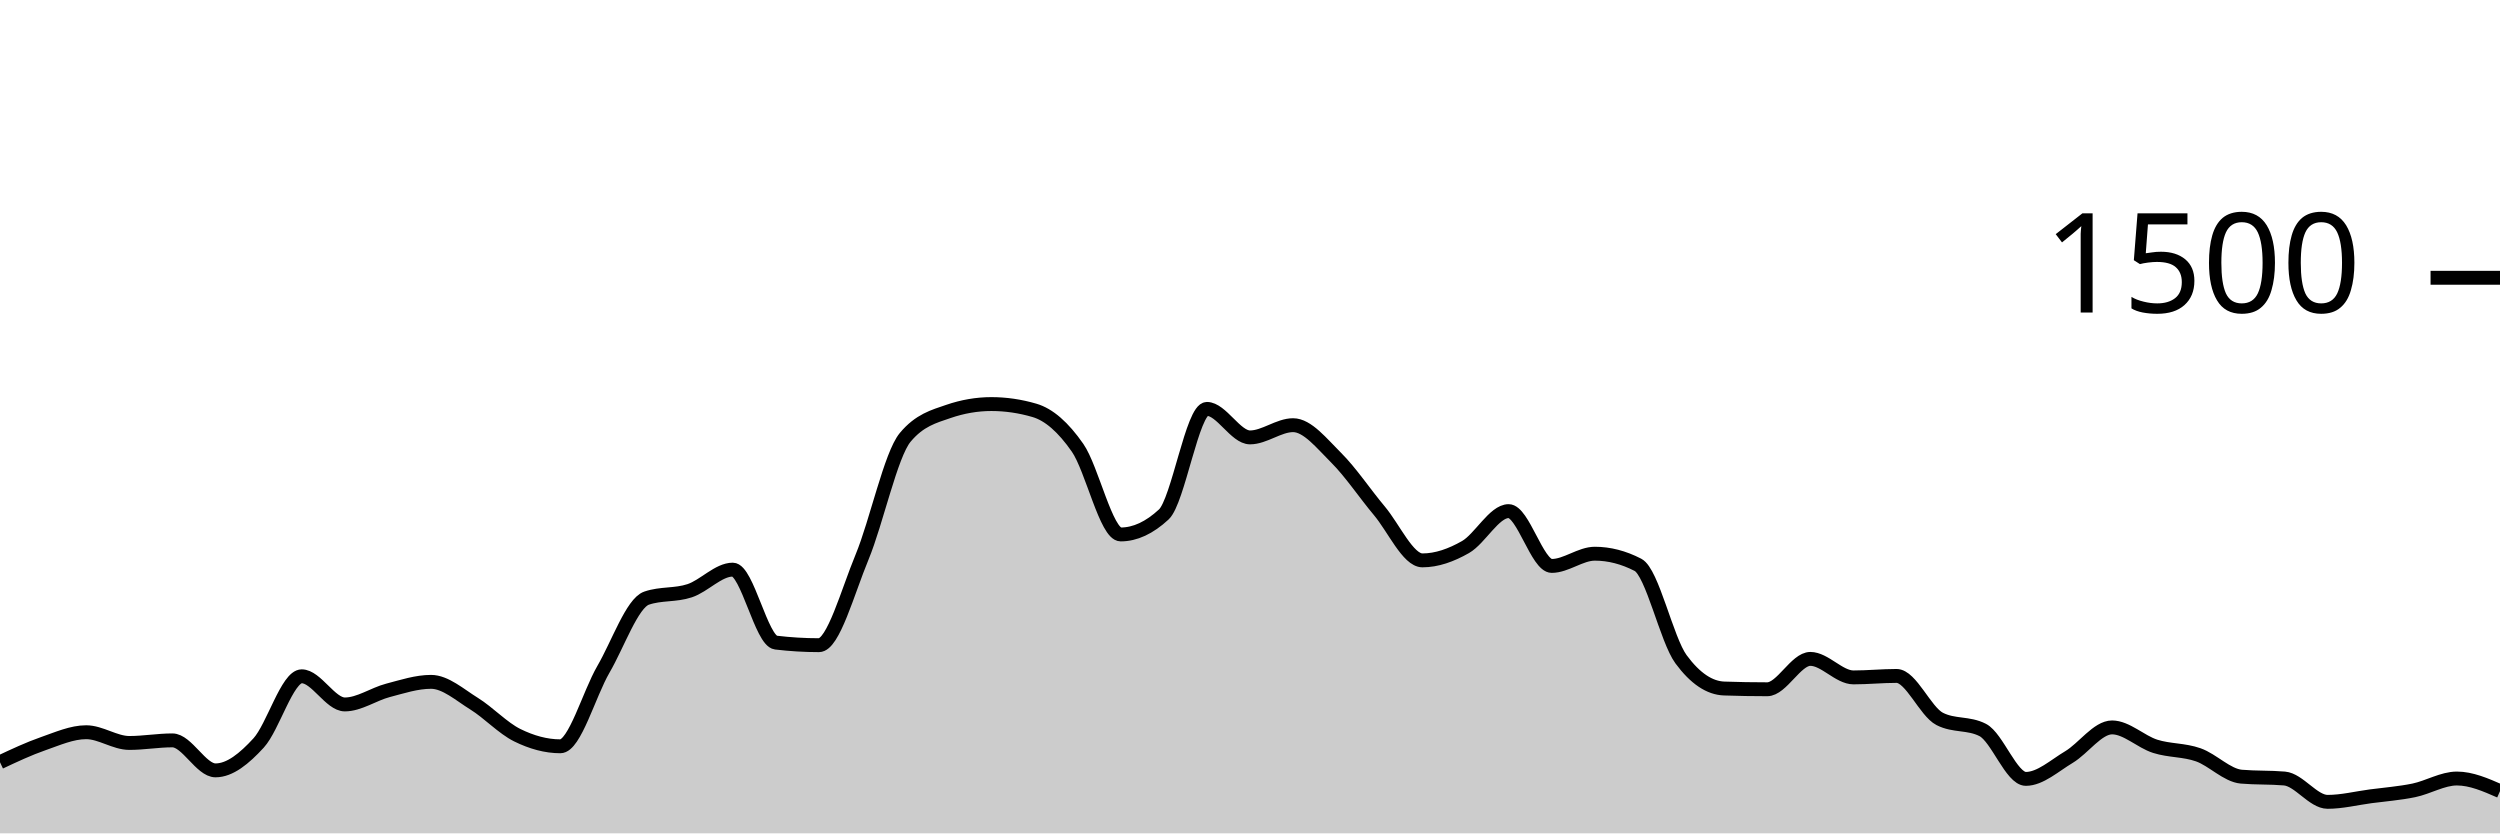
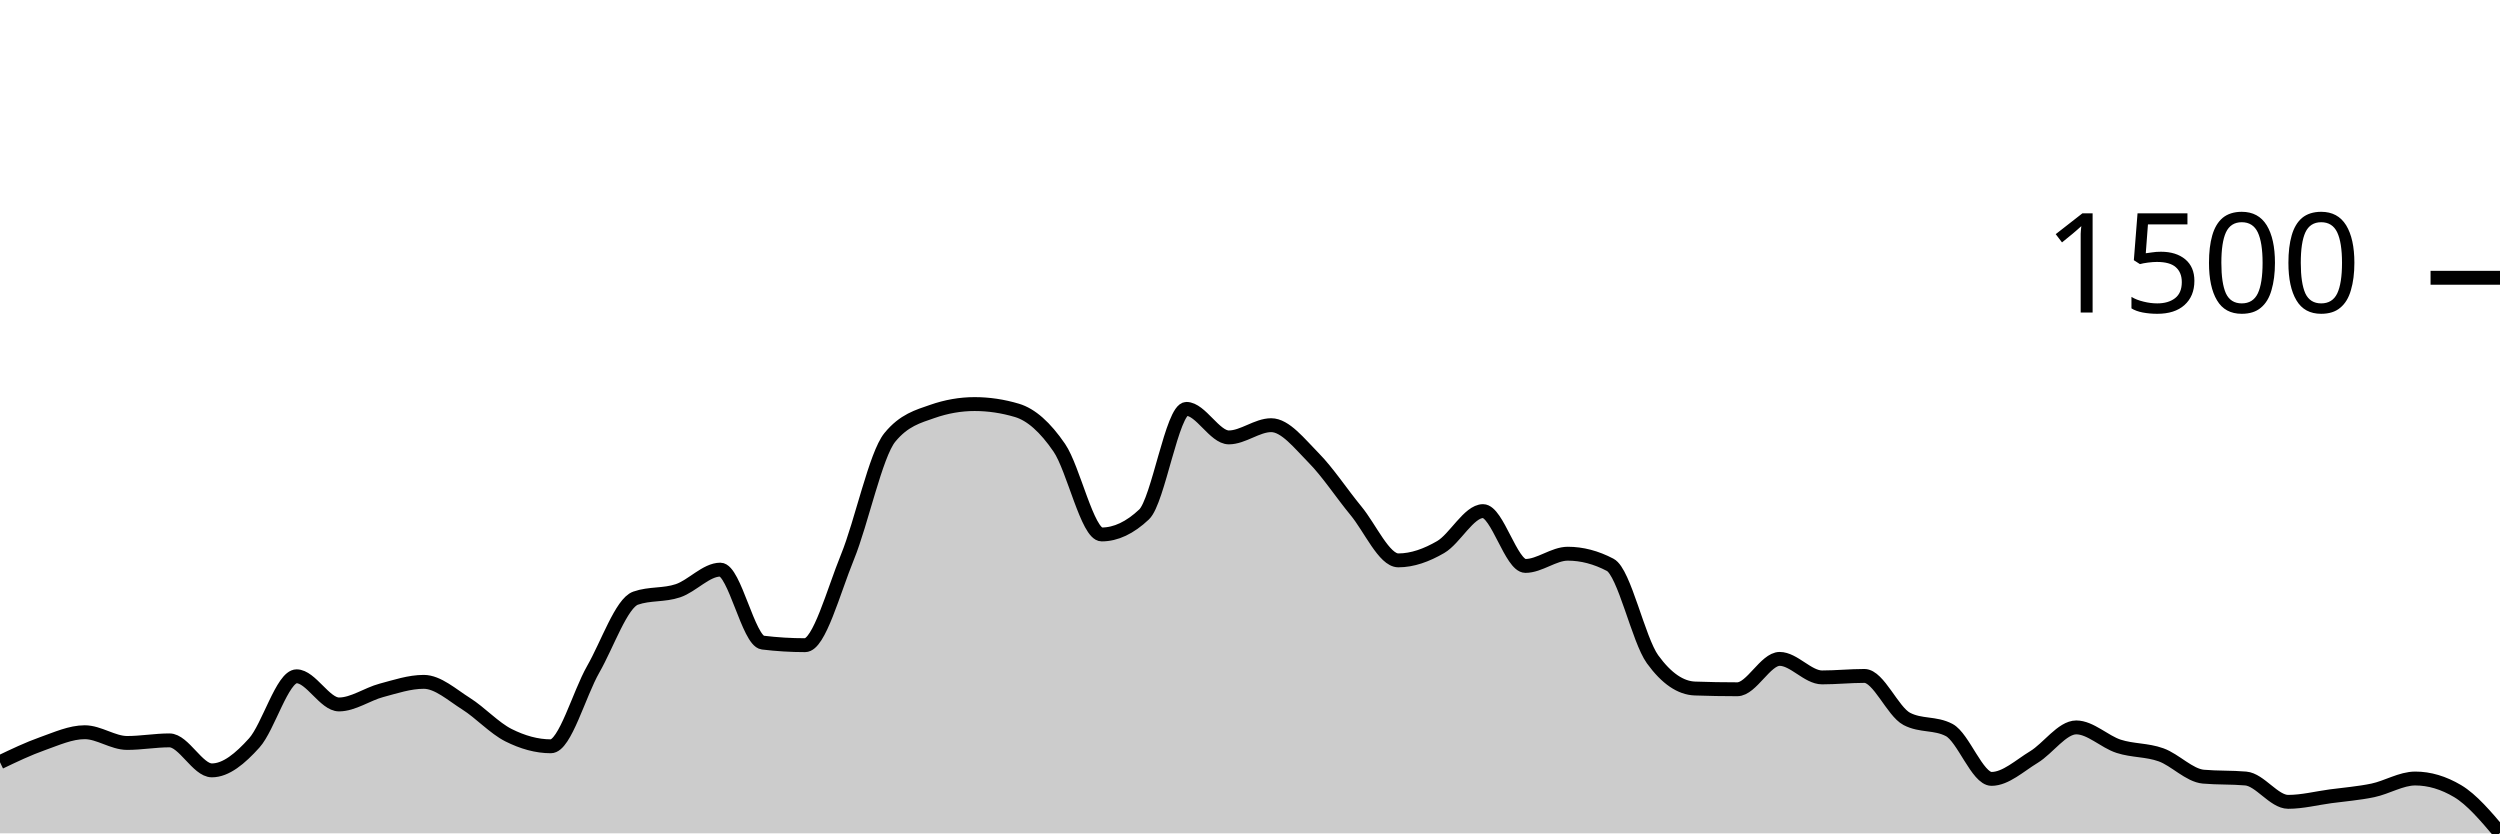
<svg xmlns="http://www.w3.org/2000/svg" viewBox="0 0 180 60">
  <g transform="translate(0,20)">
-     <path class="area" fill="rgba(0, 0, 0, 0.2)" d="M0,34.88C1.034,34.393,2.069,33.907,3.103,33.547C4.138,33.187,5.172,32.72,6.207,32.72C7.241,32.72,8.276,33.493,9.31,33.493C10.345,33.493,11.379,33.307,12.414,33.307C13.448,33.307,14.483,35.467,15.517,35.467C16.552,35.467,17.586,34.622,18.621,33.493C19.655,32.364,20.69,28.693,21.724,28.693C22.759,28.693,23.793,30.72,24.828,30.72C25.862,30.72,26.897,29.978,27.931,29.707C28.966,29.436,30,29.093,31.034,29.093C32.069,29.093,33.103,30.027,34.138,30.667C35.172,31.307,36.207,32.422,37.241,32.933C38.276,33.444,39.31,33.733,40.345,33.733C41.379,33.733,42.414,29.964,43.448,28.187C44.483,26.409,45.517,23.422,46.552,23.067C47.586,22.711,48.621,22.876,49.655,22.533C50.69,22.191,51.724,21.013,52.759,21.013C53.793,21.013,54.828,26.142,55.862,26.267C56.897,26.391,57.931,26.453,58.966,26.453C60,26.453,61.034,22.6,62.069,20.107C63.103,17.613,64.138,12.738,65.172,11.493C66.207,10.249,67.241,9.982,68.276,9.627C69.31,9.271,70.345,9.093,71.379,9.093C72.414,9.093,73.448,9.244,74.483,9.547C75.517,9.849,76.552,10.751,77.586,12.24C78.621,13.729,79.655,18.48,80.69,18.48C81.724,18.48,82.759,18,83.793,17.04C84.828,16.08,85.862,9.44,86.897,9.44C87.931,9.44,88.966,11.493,90,11.493C91.034,11.493,92.069,10.613,93.103,10.613C94.138,10.613,95.172,11.933,96.207,12.96C97.241,13.987,98.276,15.542,99.31,16.773C100.345,18.004,101.379,20.347,102.414,20.347C103.448,20.347,104.483,19.978,105.517,19.387C106.552,18.796,107.586,16.8,108.621,16.8C109.655,16.8,110.69,20.747,111.724,20.747C112.759,20.747,113.793,19.867,114.828,19.867C115.862,19.867,116.897,20.133,117.931,20.667C118.966,21.2,120,26.062,121.034,27.467C122.069,28.871,123.103,29.538,124.138,29.573C125.172,29.609,126.207,29.627,127.241,29.627C128.276,29.627,129.31,27.44,130.345,27.44C131.379,27.44,132.414,28.773,133.448,28.773C134.483,28.773,135.517,28.667,136.552,28.667C137.586,28.667,138.621,31.227,139.655,31.76C140.69,32.293,141.724,32.027,142.759,32.56C143.793,33.093,144.828,36.08,145.862,36.08C146.897,36.08,147.931,35.124,148.966,34.507C150,33.889,151.034,32.373,152.069,32.373C153.103,32.373,154.138,33.404,155.172,33.733C156.207,34.062,157.241,33.982,158.276,34.347C159.31,34.711,160.345,35.831,161.379,35.92C162.414,36.009,163.448,35.964,164.483,36.053C165.517,36.142,166.552,37.733,167.586,37.733C168.621,37.733,169.655,37.471,170.69,37.333C171.724,37.196,172.759,37.12,173.793,36.907C174.828,36.693,175.862,36.053,176.897,36.053C177.931,36.053,178.966,36.507,180,36.96L180,40C178.966,40,177.931,40,176.897,40C175.862,40,174.828,40,173.793,40C172.759,40,171.724,40,170.69,40C169.655,40,168.621,40,167.586,40C166.552,40,165.517,40,164.483,40C163.448,40,162.414,40,161.379,40C160.345,40,159.31,40,158.276,40C157.241,40,156.207,40,155.172,40C154.138,40,153.103,40,152.069,40C151.034,40,150,40,148.966,40C147.931,40,146.897,40,145.862,40C144.828,40,143.793,40,142.759,40C141.724,40,140.69,40,139.655,40C138.621,40,137.586,40,136.552,40C135.517,40,134.483,40,133.448,40C132.414,40,131.379,40,130.345,40C129.31,40,128.276,40,127.241,40C126.207,40,125.172,40,124.138,40C123.103,40,122.069,40,121.034,40C120,40,118.966,40,117.931,40C116.897,40,115.862,40,114.828,40C113.793,40,112.759,40,111.724,40C110.69,40,109.655,40,108.621,40C107.586,40,106.552,40,105.517,40C104.483,40,103.448,40,102.414,40C101.379,40,100.345,40,99.31,40C98.276,40,97.241,40,96.207,40C95.172,40,94.138,40,93.103,40C92.069,40,91.034,40,90,40C88.966,40,87.931,40,86.897,40C85.862,40,84.828,40,83.793,40C82.759,40,81.724,40,80.69,40C79.655,40,78.621,40,77.586,40C76.552,40,75.517,40,74.483,40C73.448,40,72.414,40,71.379,40C70.345,40,69.31,40,68.276,40C67.241,40,66.207,40,65.172,40C64.138,40,63.103,40,62.069,40C61.034,40,60,40,58.966,40C57.931,40,56.897,40,55.862,40C54.828,40,53.793,40,52.759,40C51.724,40,50.69,40,49.655,40C48.621,40,47.586,40,46.552,40C45.517,40,44.483,40,43.448,40C42.414,40,41.379,40,40.345,40C39.31,40,38.276,40,37.241,40C36.207,40,35.172,40,34.138,40C33.103,40,32.069,40,31.034,40C30,40,28.966,40,27.931,40C26.897,40,25.862,40,24.828,40C23.793,40,22.759,40,21.724,40C20.69,40,19.655,40,18.621,40C17.586,40,16.552,40,15.517,40C14.483,40,13.448,40,12.414,40C11.379,40,10.345,40,9.31,40C8.276,40,7.241,40,6.207,40C5.172,40,4.138,40,3.103,40C2.069,40,1.034,40,0,40Z" />
-     <path class="line" stroke="black" fill="none" d="M0,34.88C1.034,34.393,2.069,33.907,3.103,33.547C4.138,33.187,5.172,32.72,6.207,32.72C7.241,32.72,8.276,33.493,9.31,33.493C10.345,33.493,11.379,33.307,12.414,33.307C13.448,33.307,14.483,35.467,15.517,35.467C16.552,35.467,17.586,34.622,18.621,33.493C19.655,32.364,20.69,28.693,21.724,28.693C22.759,28.693,23.793,30.72,24.828,30.72C25.862,30.72,26.897,29.978,27.931,29.707C28.966,29.436,30,29.093,31.034,29.093C32.069,29.093,33.103,30.027,34.138,30.667C35.172,31.307,36.207,32.422,37.241,32.933C38.276,33.444,39.31,33.733,40.345,33.733C41.379,33.733,42.414,29.964,43.448,28.187C44.483,26.409,45.517,23.422,46.552,23.067C47.586,22.711,48.621,22.876,49.655,22.533C50.69,22.191,51.724,21.013,52.759,21.013C53.793,21.013,54.828,26.142,55.862,26.267C56.897,26.391,57.931,26.453,58.966,26.453C60,26.453,61.034,22.6,62.069,20.107C63.103,17.613,64.138,12.738,65.172,11.493C66.207,10.249,67.241,9.982,68.276,9.627C69.31,9.271,70.345,9.093,71.379,9.093C72.414,9.093,73.448,9.244,74.483,9.547C75.517,9.849,76.552,10.751,77.586,12.24C78.621,13.729,79.655,18.48,80.69,18.48C81.724,18.48,82.759,18,83.793,17.04C84.828,16.08,85.862,9.44,86.897,9.44C87.931,9.44,88.966,11.493,90,11.493C91.034,11.493,92.069,10.613,93.103,10.613C94.138,10.613,95.172,11.933,96.207,12.96C97.241,13.987,98.276,15.542,99.31,16.773C100.345,18.004,101.379,20.347,102.414,20.347C103.448,20.347,104.483,19.978,105.517,19.387C106.552,18.796,107.586,16.8,108.621,16.8C109.655,16.8,110.69,20.747,111.724,20.747C112.759,20.747,113.793,19.867,114.828,19.867C115.862,19.867,116.897,20.133,117.931,20.667C118.966,21.2,120,26.062,121.034,27.467C122.069,28.871,123.103,29.538,124.138,29.573C125.172,29.609,126.207,29.627,127.241,29.627C128.276,29.627,129.31,27.44,130.345,27.44C131.379,27.44,132.414,28.773,133.448,28.773C134.483,28.773,135.517,28.667,136.552,28.667C137.586,28.667,138.621,31.227,139.655,31.76C140.69,32.293,141.724,32.027,142.759,32.56C143.793,33.093,144.828,36.08,145.862,36.08C146.897,36.08,147.931,35.124,148.966,34.507C150,33.889,151.034,32.373,152.069,32.373C153.103,32.373,154.138,33.404,155.172,33.733C156.207,34.062,157.241,33.982,158.276,34.347C159.31,34.711,160.345,35.831,161.379,35.92C162.414,36.009,163.448,35.964,164.483,36.053C165.517,36.142,166.552,37.733,167.586,37.733C168.621,37.733,169.655,37.471,170.69,37.333C171.724,37.196,172.759,37.12,173.793,36.907C174.828,36.693,175.862,36.053,176.897,36.053C177.931,36.053,178.966,36.507,180,36.96" />
+     <path class="area" fill="rgba(0, 0, 0, 0.2)" d="M0,34.88C1.017,34.393,2.034,33.907,3.051,33.547C4.068,33.187,5.085,32.72,6.102,32.72C7.119,32.72,8.136,33.493,9.153,33.493C10.169,33.493,11.186,33.307,12.203,33.307C13.22,33.307,14.237,35.467,15.254,35.467C16.271,35.467,17.288,34.622,18.305,33.493C19.322,32.364,20.339,28.693,21.356,28.693C22.373,28.693,23.39,30.72,24.407,30.72C25.424,30.72,26.441,29.978,27.458,29.707C28.475,29.436,29.492,29.093,30.508,29.093C31.525,29.093,32.542,30.027,33.559,30.667C34.576,31.307,35.593,32.422,36.61,32.933C37.627,33.444,38.644,33.733,39.661,33.733C40.678,33.733,41.695,29.964,42.712,28.187C43.729,26.409,44.746,23.422,45.763,23.067C46.78,22.711,47.797,22.876,48.814,22.533C49.831,22.191,50.847,21.013,51.864,21.013C52.881,21.013,53.898,26.142,54.915,26.267C55.932,26.391,56.949,26.453,57.966,26.453C58.983,26.453,60,22.6,61.017,20.107C62.034,17.613,63.051,12.738,64.068,11.493C65.085,10.249,66.102,9.982,67.119,9.627C68.136,9.271,69.153,9.093,70.169,9.093C71.186,9.093,72.203,9.244,73.22,9.547C74.237,9.849,75.254,10.751,76.271,12.24C77.288,13.729,78.305,18.48,79.322,18.48C80.339,18.48,81.356,18,82.373,17.04C83.39,16.08,84.407,9.44,85.424,9.44C86.441,9.44,87.458,11.493,88.475,11.493C89.492,11.493,90.508,10.613,91.525,10.613C92.542,10.613,93.559,11.933,94.576,12.96C95.593,13.987,96.61,15.542,97.627,16.773C98.644,18.004,99.661,20.347,100.678,20.347C101.695,20.347,102.712,19.978,103.729,19.387C104.746,18.796,105.763,16.8,106.78,16.8C107.797,16.8,108.814,20.747,109.831,20.747C110.847,20.747,111.864,19.867,112.881,19.867C113.898,19.867,114.915,20.133,115.932,20.667C116.949,21.2,117.966,26.062,118.983,27.467C120,28.871,121.017,29.538,122.034,29.573C123.051,29.609,124.068,29.627,125.085,29.627C126.102,29.627,127.119,27.44,128.136,27.44C129.153,27.44,130.169,28.773,131.186,28.773C132.203,28.773,133.22,28.667,134.237,28.667C135.254,28.667,136.271,31.227,137.288,31.76C138.305,32.293,139.322,32.027,140.339,32.56C141.356,33.093,142.373,36.08,143.39,36.08C144.407,36.08,145.424,35.124,146.441,34.507C147.458,33.889,148.475,32.373,149.492,32.373C150.508,32.373,151.525,33.404,152.542,33.733C153.559,34.062,154.576,33.982,155.593,34.347C156.61,34.711,157.627,35.831,158.644,35.92C159.661,36.009,160.678,35.964,161.695,36.053C162.712,36.142,163.729,37.733,164.746,37.733C165.763,37.733,166.78,37.471,167.797,37.333C168.814,37.196,169.831,37.12,170.847,36.907C171.864,36.693,172.881,36.053,173.898,36.053C174.915,36.053,175.932,36.356,176.949,36.96C177.966,37.564,178.983,38.769,180,39.973L180,40C178.983,40,177.966,40,176.949,40C175.932,40,174.915,40,173.898,40C172.881,40,171.864,40,170.847,40C169.831,40,168.814,40,167.797,40C166.78,40,165.763,40,164.746,40C163.729,40,162.712,40,161.695,40C160.678,40,159.661,40,158.644,40C157.627,40,156.61,40,155.593,40C154.576,40,153.559,40,152.542,40C151.525,40,150.508,40,149.492,40C148.475,40,147.458,40,146.441,40C145.424,40,144.407,40,143.39,40C142.373,40,141.356,40,140.339,40C139.322,40,138.305,40,137.288,40C136.271,40,135.254,40,134.237,40C133.22,40,132.203,40,131.186,40C130.169,40,129.153,40,128.136,40C127.119,40,126.102,40,125.085,40C124.068,40,123.051,40,122.034,40C121.017,40,120,40,118.983,40C117.966,40,116.949,40,115.932,40C114.915,40,113.898,40,112.881,40C111.864,40,110.847,40,109.831,40C108.814,40,107.797,40,106.78,40C105.763,40,104.746,40,103.729,40C102.712,40,101.695,40,100.678,40C99.661,40,98.644,40,97.627,40C96.61,40,95.593,40,94.576,40C93.559,40,92.542,40,91.525,40C90.508,40,89.492,40,88.475,40C87.458,40,86.441,40,85.424,40C84.407,40,83.39,40,82.373,40C81.356,40,80.339,40,79.322,40C78.305,40,77.288,40,76.271,40C75.254,40,74.237,40,73.22,40C72.203,40,71.186,40,70.169,40C69.153,40,68.136,40,67.119,40C66.102,40,65.085,40,64.068,40C63.051,40,62.034,40,61.017,40C60,40,58.983,40,57.966,40C56.949,40,55.932,40,54.915,40C53.898,40,52.881,40,51.864,40C50.847,40,49.831,40,48.814,40C47.797,40,46.78,40,45.763,40C44.746,40,43.729,40,42.712,40C41.695,40,40.678,40,39.661,40C38.644,40,37.627,40,36.61,40C35.593,40,34.576,40,33.559,40C32.542,40,31.525,40,30.508,40C29.492,40,28.475,40,27.458,40C26.441,40,25.424,40,24.407,40C23.39,40,22.373,40,21.356,40C20.339,40,19.322,40,18.305,40C17.288,40,16.271,40,15.254,40C14.237,40,13.22,40,12.203,40C11.186,40,10.169,40,9.153,40C8.136,40,7.119,40,6.102,40C5.085,40,4.068,40,3.051,40C2.034,40,1.017,40,0,40Z" />
+     <path class="line" stroke="black" fill="none" d="M0,34.88C1.017,34.393,2.034,33.907,3.051,33.547C4.068,33.187,5.085,32.72,6.102,32.72C7.119,32.72,8.136,33.493,9.153,33.493C10.169,33.493,11.186,33.307,12.203,33.307C13.22,33.307,14.237,35.467,15.254,35.467C16.271,35.467,17.288,34.622,18.305,33.493C19.322,32.364,20.339,28.693,21.356,28.693C22.373,28.693,23.39,30.72,24.407,30.72C25.424,30.72,26.441,29.978,27.458,29.707C28.475,29.436,29.492,29.093,30.508,29.093C31.525,29.093,32.542,30.027,33.559,30.667C34.576,31.307,35.593,32.422,36.61,32.933C37.627,33.444,38.644,33.733,39.661,33.733C40.678,33.733,41.695,29.964,42.712,28.187C43.729,26.409,44.746,23.422,45.763,23.067C46.78,22.711,47.797,22.876,48.814,22.533C49.831,22.191,50.847,21.013,51.864,21.013C52.881,21.013,53.898,26.142,54.915,26.267C55.932,26.391,56.949,26.453,57.966,26.453C58.983,26.453,60,22.6,61.017,20.107C62.034,17.613,63.051,12.738,64.068,11.493C65.085,10.249,66.102,9.982,67.119,9.627C68.136,9.271,69.153,9.093,70.169,9.093C71.186,9.093,72.203,9.244,73.22,9.547C74.237,9.849,75.254,10.751,76.271,12.24C77.288,13.729,78.305,18.48,79.322,18.48C80.339,18.48,81.356,18,82.373,17.04C83.39,16.08,84.407,9.44,85.424,9.44C86.441,9.44,87.458,11.493,88.475,11.493C89.492,11.493,90.508,10.613,91.525,10.613C92.542,10.613,93.559,11.933,94.576,12.96C95.593,13.987,96.61,15.542,97.627,16.773C98.644,18.004,99.661,20.347,100.678,20.347C101.695,20.347,102.712,19.978,103.729,19.387C104.746,18.796,105.763,16.8,106.78,16.8C107.797,16.8,108.814,20.747,109.831,20.747C110.847,20.747,111.864,19.867,112.881,19.867C113.898,19.867,114.915,20.133,115.932,20.667C116.949,21.2,117.966,26.062,118.983,27.467C120,28.871,121.017,29.538,122.034,29.573C123.051,29.609,124.068,29.627,125.085,29.627C126.102,29.627,127.119,27.44,128.136,27.44C129.153,27.44,130.169,28.773,131.186,28.773C132.203,28.773,133.22,28.667,134.237,28.667C135.254,28.667,136.271,31.227,137.288,31.76C138.305,32.293,139.322,32.027,140.339,32.56C141.356,33.093,142.373,36.08,143.39,36.08C144.407,36.08,145.424,35.124,146.441,34.507C147.458,33.889,148.475,32.373,149.492,32.373C150.508,32.373,151.525,33.404,152.542,33.733C153.559,34.062,154.576,33.982,155.593,34.347C156.61,34.711,157.627,35.831,158.644,35.92C159.661,36.009,160.678,35.964,161.695,36.053C162.712,36.142,163.729,37.733,164.746,37.733C165.763,37.733,166.78,37.471,167.797,37.333C168.814,37.196,169.831,37.12,170.847,36.907C171.864,36.693,172.881,36.053,173.898,36.053C174.915,36.053,175.932,36.356,176.949,36.96C177.966,37.564,178.983,38.769,180,39.973" />
    <path class="axis-ceiling" stroke-width="1" stroke="black" fill="none" d="M175,0L180,0" />
    <text class="axis-ceiling-label" font-family="sans-serif" text-anchor="end" font-size="10px" x="170" y="2.5">1500</text>
  </g>
</svg>
